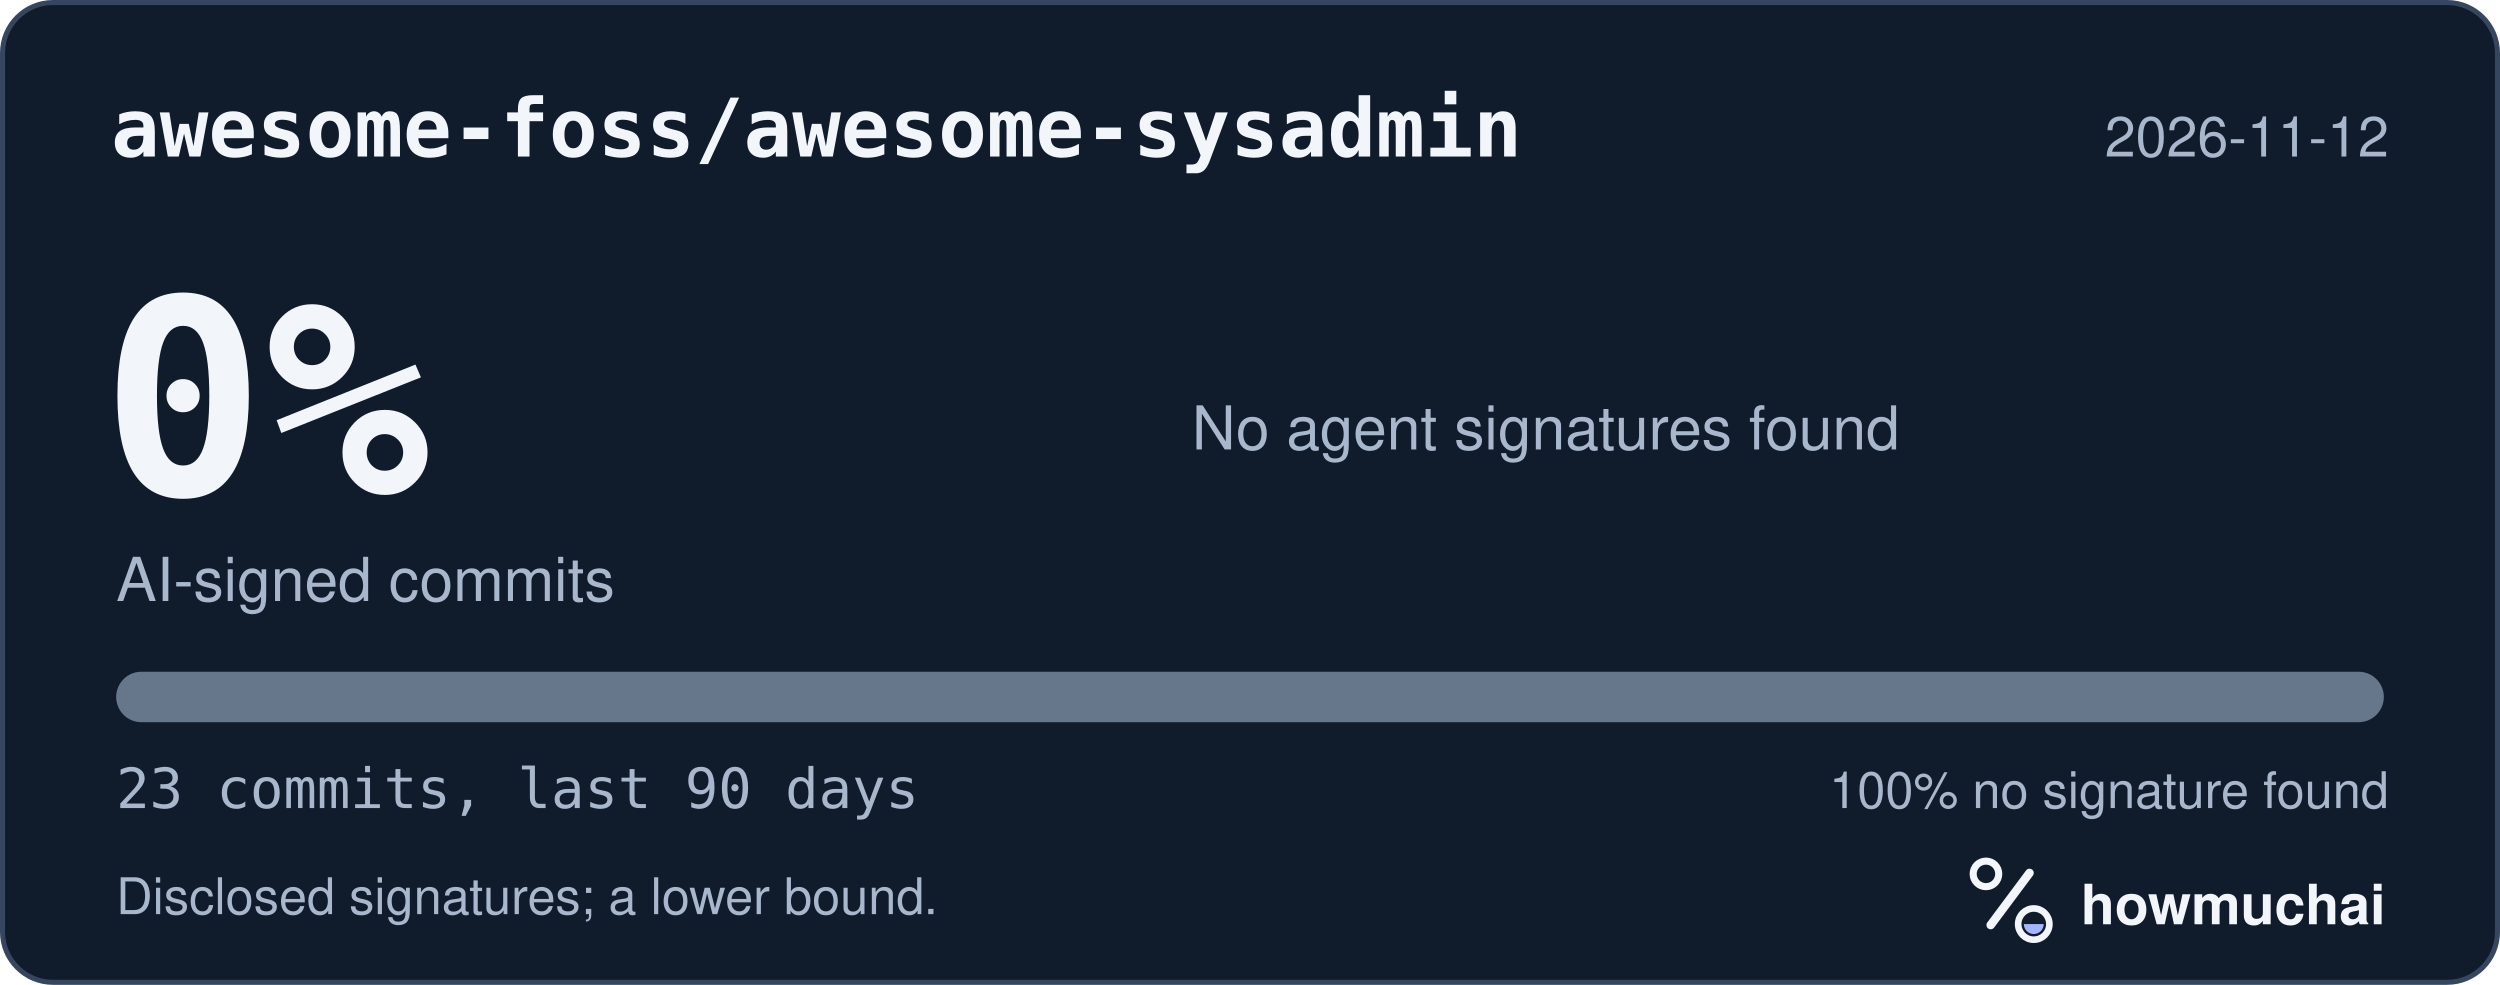
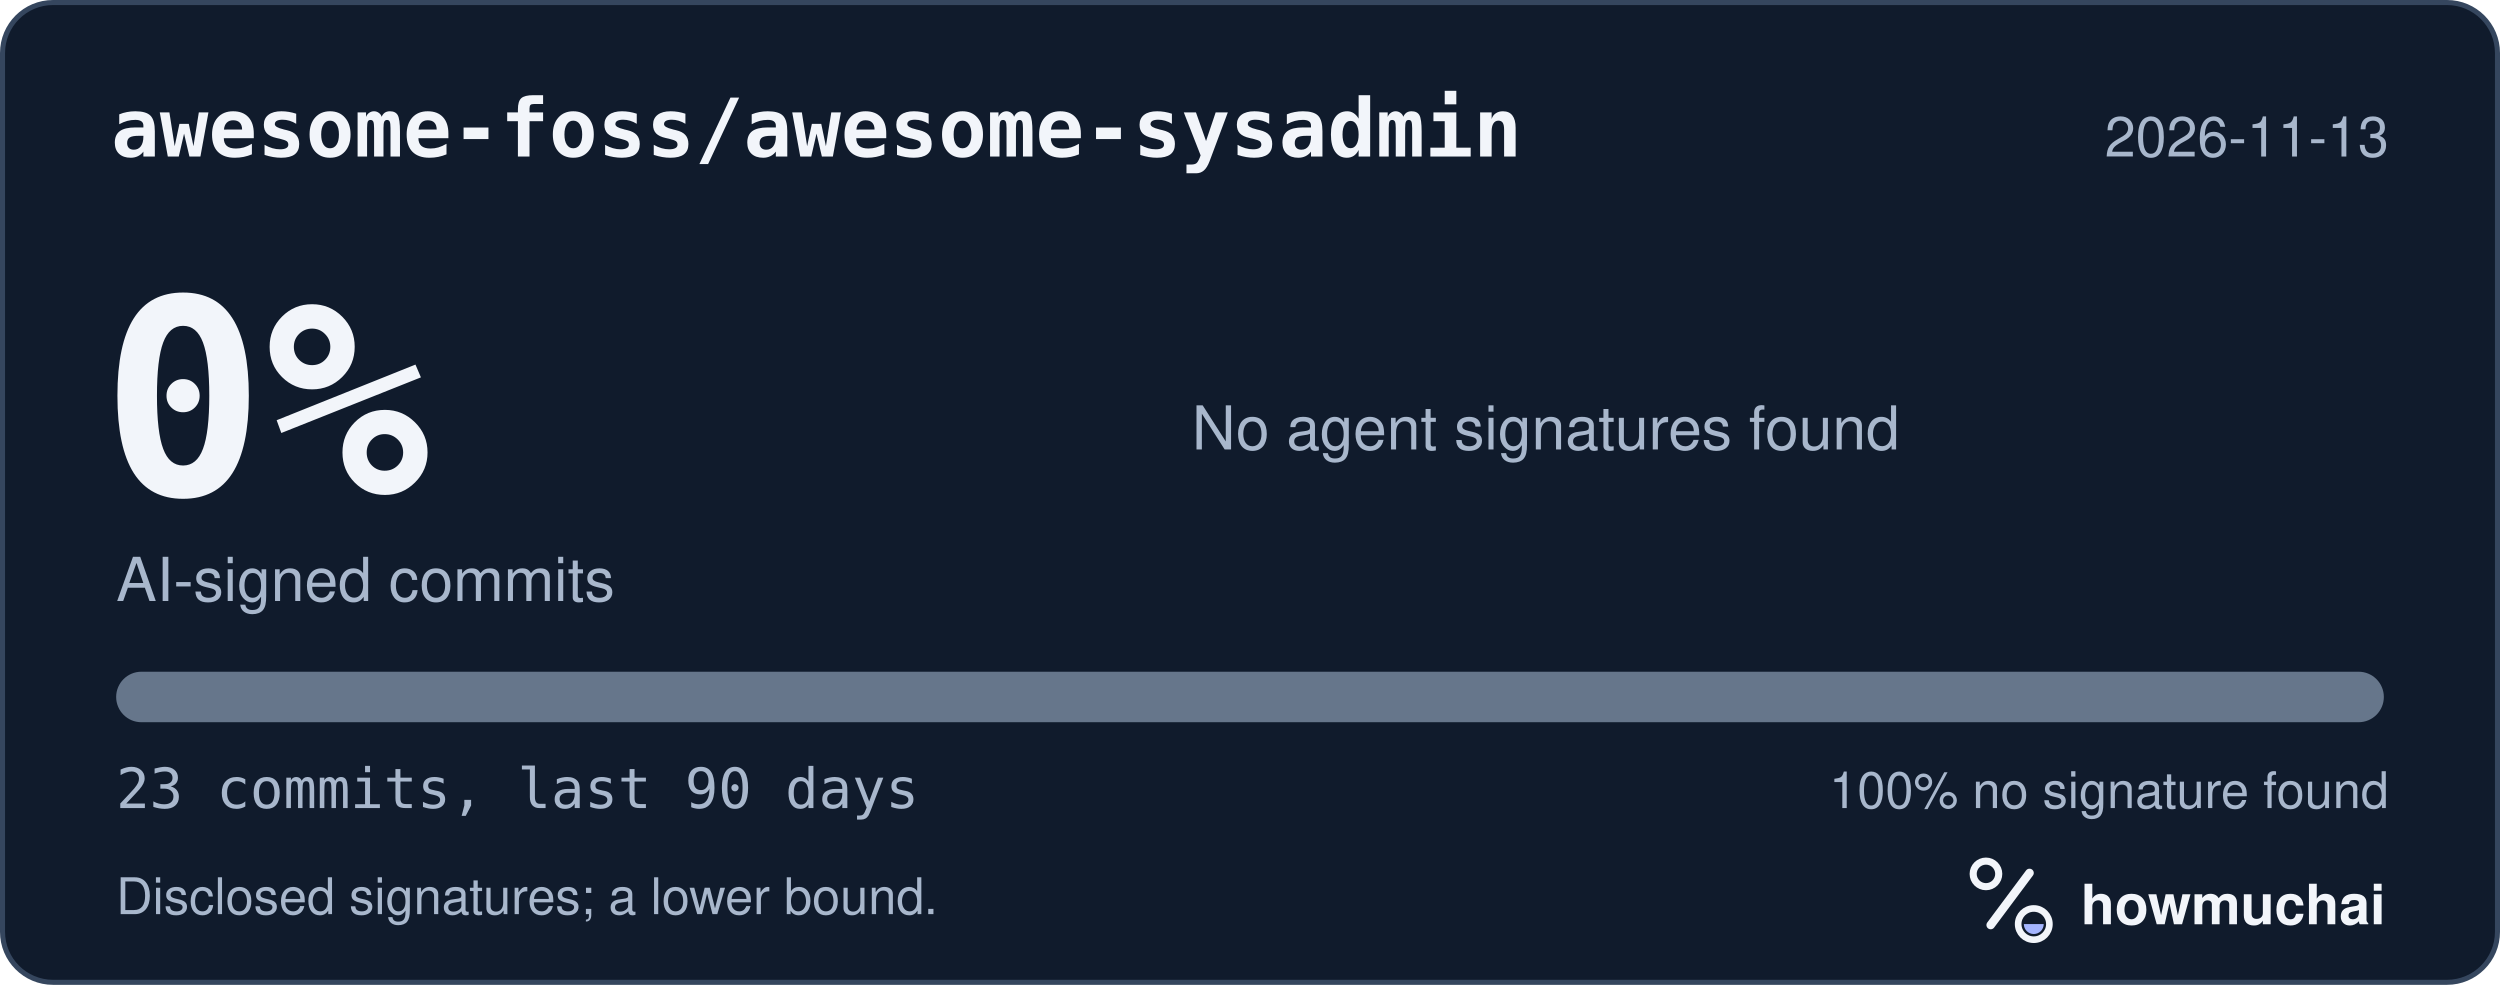
<svg xmlns="http://www.w3.org/2000/svg" width="495" height="195" viewBox="0 0 495 195" role="img" aria-labelledby="hm-t hm-d">
  <rect x="0.5" y="0.5" width="494" height="194" rx="10" fill="#101B2C" stroke="#35465E" />
  <text x="22" y="31" fill="#F2F5FA" font-family="ui-monospace, SF Mono, Menlo, Consolas, IBM Plex Mono, monospace" font-size="16" font-weight="600">awesome-foss/awesome-sysadmin</text>
-   <text x="473" y="31" fill="#A8B7CC" font-family="-apple-system, BlinkMacSystemFont, Segoe UI, Helvetica, Arial, Fira Sans, sans-serif" font-size="11" text-anchor="end">2026-11-12</text>
+   <text x="473" y="31" fill="#A8B7CC" font-family="-apple-system, BlinkMacSystemFont, Segoe UI, Helvetica, Arial, Fira Sans, sans-serif" font-size="11" text-anchor="end">2026-11-13</text>
  <text x="20" y="98" fill="#F2F5FA" font-family="ui-monospace, SF Mono, Menlo, Consolas, IBM Plex Mono, monospace" font-size="54" font-weight="700">0%</text>
  <text x="23" y="119" fill="#A8B7CC" font-family="-apple-system, BlinkMacSystemFont, Segoe UI, Helvetica, Arial, Fira Sans, sans-serif" font-size="12">AI-signed commits</text>
  <text x="236" y="89" fill="#A8B7CC" font-family="-apple-system, BlinkMacSystemFont, Segoe UI, Helvetica, Arial, Fira Sans, sans-serif" font-size="12">No agent signatures found</text>
  <defs>
    <clipPath id="hm-bar">
      <rect x="23" y="133" width="449" height="10" rx="5" />
    </clipPath>
  </defs>
  <rect x="23" y="133" width="449" height="10" rx="5" fill="#66768B" />
  <g clip-path="url(#hm-bar)" />
  <text x="23" y="160" fill="#A8B7CC" font-family="ui-monospace, SF Mono, Menlo, Consolas, IBM Plex Mono, monospace" font-size="11">23 commits, last 90 days</text>
  <text x="473" y="160" fill="#A8B7CC" font-family="-apple-system, BlinkMacSystemFont, Segoe UI, Helvetica, Arial, Fira Sans, sans-serif" font-size="10" text-anchor="end">100% no signature found</text>
  <text x="23" y="181" fill="#A8B7CC" font-family="-apple-system, BlinkMacSystemFont, Segoe UI, Helvetica, Arial, Fira Sans, sans-serif" font-size="10">Disclosed signatures; a lower bound.</text>
  <g transform="translate(386 166) scale(0.046875)">
    <circle cx="154" cy="150" r="54" fill="none" stroke="#F2F5FA" stroke-width="30" />
    <path d="M174 366 338 146" fill="none" stroke="#F2F5FA" stroke-width="36" stroke-linecap="round" />
    <circle cx="356" cy="362" r="66" fill="none" stroke="#F2F5FA" stroke-width="28" />
    <path d="M314 362a42 42 0 0 0 84 0Z" fill="#A4B5FF" />
  </g>
  <text x="412" y="183" fill="#F2F5FA" font-family="-apple-system, BlinkMacSystemFont, Segoe UI, Helvetica, Arial, Fira Sans, sans-serif" font-size="11" font-weight="650">howmuchai</text>
</svg>
